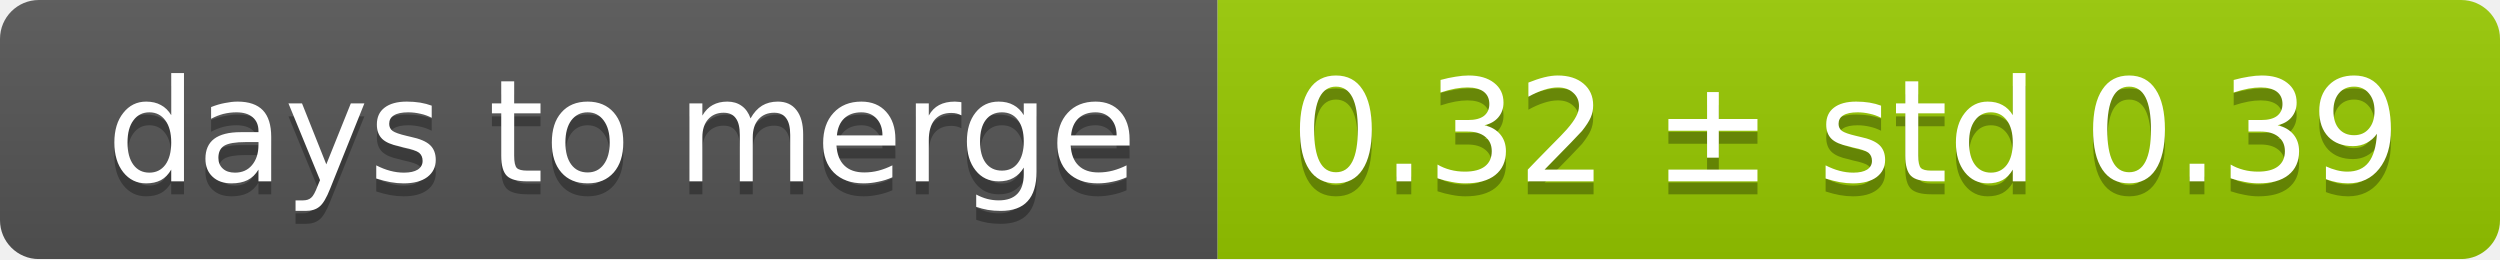
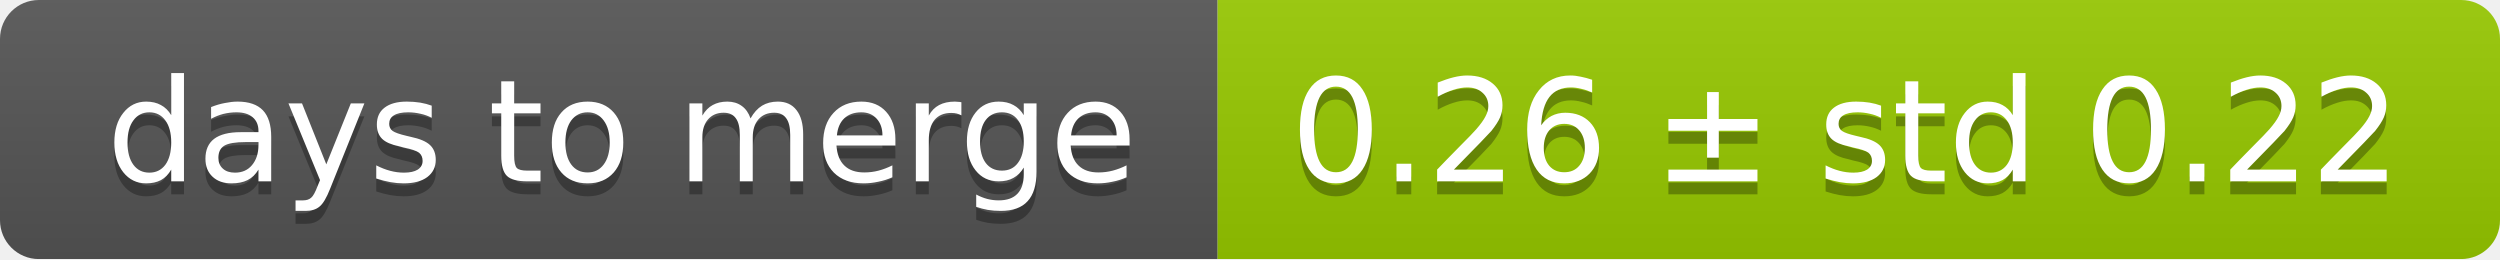
<svg xmlns="http://www.w3.org/2000/svg" width="193" height="20">
  <linearGradient id="smooth" x2="0" y2="100%">
    <stop offset="0" stop-color="#bbb" stop-opacity=".1" />
    <stop offset="1" stop-opacity=".1" />
  </linearGradient>
  <mask id="round">
    <rect width="193" height="20" rx="3" fill="#fff" />
  </mask>
  <g mask="url(#round)">
    <rect width="94" height="20" fill="#555" />
    <rect x="94" width="99" height="20" fill="#97ca00" />
    <rect width="193" height="20" fill="url(#smooth)" />
  </g>
  <g fill="#fff" text-anchor="middle" font-family="DejaVu Sans,Verdana,Geneva,sans-serif" font-size="11">
    <text x="48" y="15" fill="#010101" fill-opacity=".3">days to merge</text>
    <text x="48" y="14">days to merge</text>
-     <text x="142.5" y="15" fill="#010101" fill-opacity=".3">0.32 ± std 0.39</text>
-     <text x="142.5" y="14">0.32 ± std 0.39</text>
+     <text x="142.5" y="15" fill="#010101" fill-opacity=".3">0.26 ± std 0.22</text>
+     <text x="142.5" y="14">0.26 ± std 0.22</text>
  </g>
</svg>
